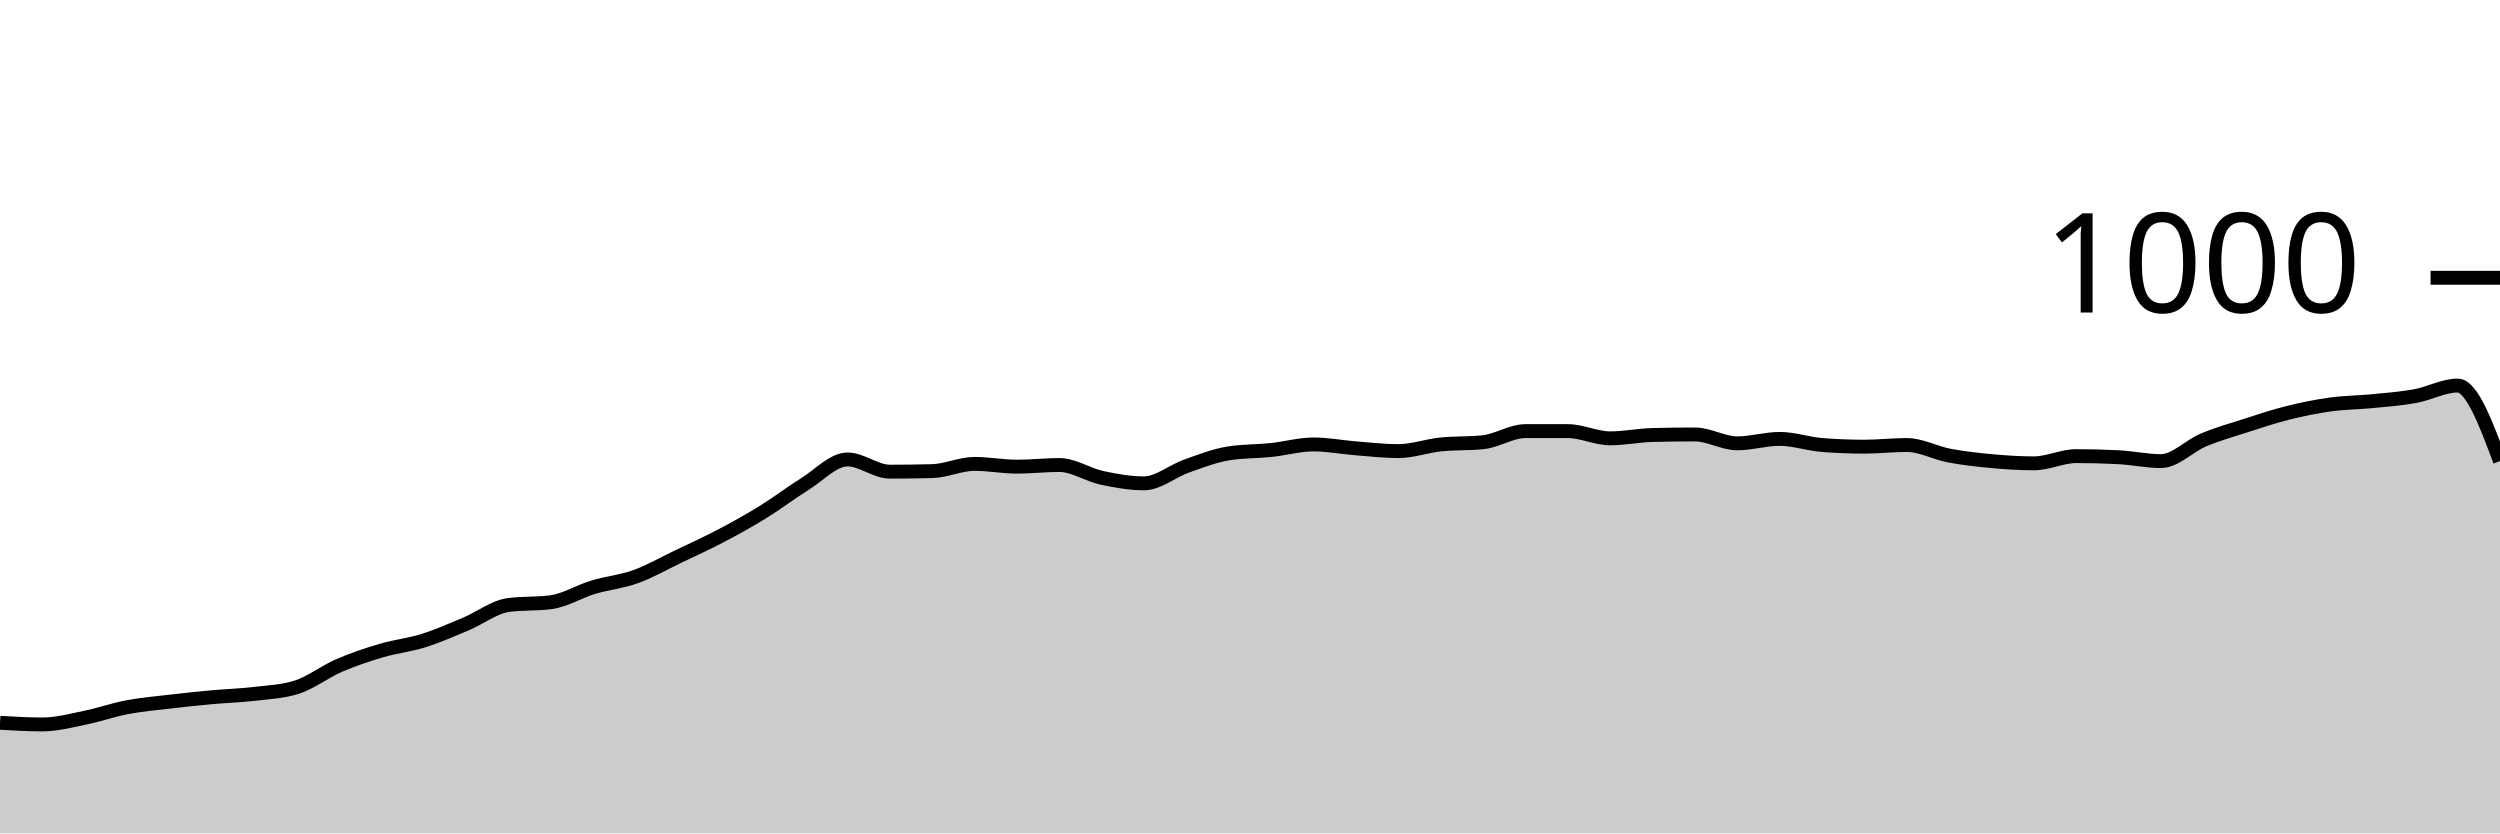
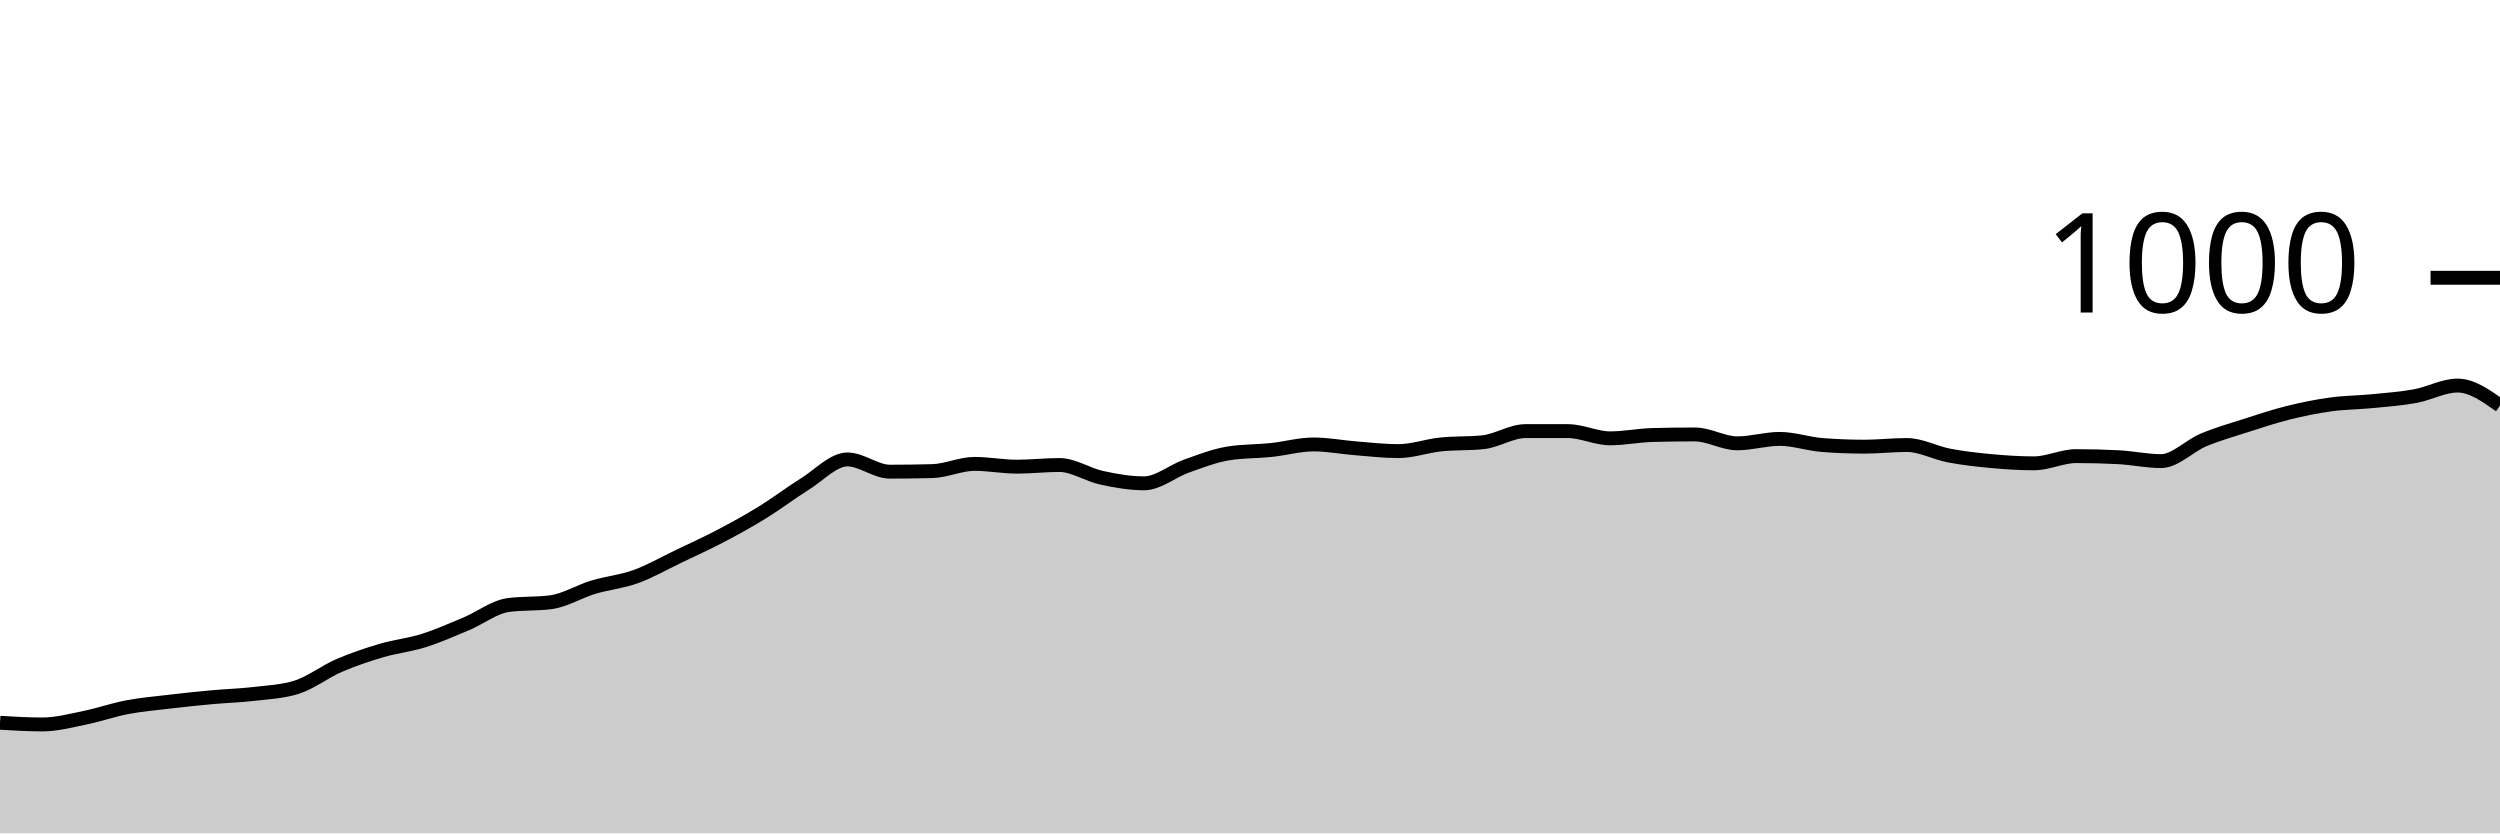
<svg xmlns="http://www.w3.org/2000/svg" viewBox="0 0 180 60">
  <g transform="translate(0,20)">
-     <path class="area" fill="rgba(0, 0, 0, 0.2)" d="M0,32.04C1.017,32.1,2.034,32.16,3.051,32.16C4.068,32.16,5.085,31.887,6.102,31.68C7.119,31.473,8.136,31.113,9.153,30.92C10.169,30.727,11.186,30.64,12.203,30.52C13.22,30.4,14.237,30.293,15.254,30.2C16.271,30.107,17.288,30.08,18.305,29.96C19.322,29.84,20.339,29.8,21.356,29.48C22.373,29.16,23.39,28.36,24.407,27.92C25.424,27.48,26.441,27.14,27.458,26.84C28.475,26.54,29.492,26.44,30.508,26.12C31.525,25.8,32.542,25.347,33.559,24.92C34.576,24.493,35.593,23.693,36.61,23.56C37.627,23.427,38.644,23.493,39.661,23.36C40.678,23.227,41.695,22.587,42.712,22.28C43.729,21.973,44.746,21.887,45.763,21.52C46.78,21.153,47.797,20.567,48.814,20.08C49.831,19.593,50.847,19.133,51.864,18.6C52.881,18.067,53.898,17.507,54.915,16.88C55.932,16.253,56.949,15.473,57.966,14.84C58.983,14.207,60,13.08,61.017,13.08C62.034,13.08,63.051,13.96,64.068,13.96C65.085,13.96,66.102,13.947,67.119,13.92C68.136,13.893,69.153,13.4,70.169,13.4C71.186,13.4,72.203,13.6,73.22,13.6C74.237,13.6,75.254,13.48,76.271,13.48C77.288,13.48,78.305,14.18,79.322,14.4C80.339,14.62,81.356,14.8,82.373,14.8C83.39,14.8,84.407,13.92,85.424,13.56C86.441,13.2,87.458,12.8,88.475,12.64C89.492,12.48,90.508,12.507,91.525,12.4C92.542,12.293,93.559,12,94.576,12C95.593,12,96.61,12.2,97.627,12.28C98.644,12.36,99.661,12.48,100.678,12.48C101.695,12.48,102.712,12.107,103.729,12C104.746,11.893,105.763,11.947,106.78,11.84C107.797,11.733,108.814,11.04,109.831,11.04C110.847,11.04,111.864,11.04,112.881,11.04C113.898,11.04,114.915,11.56,115.932,11.56C116.949,11.56,117.966,11.347,118.983,11.32C120,11.293,121.017,11.28,122.034,11.28C123.051,11.28,124.068,11.92,125.085,11.92C126.102,11.92,127.119,11.6,128.136,11.6C129.153,11.6,130.169,11.96,131.186,12.04C132.203,12.12,133.22,12.16,134.237,12.16C135.254,12.16,136.271,12.04,137.288,12.04C138.305,12.04,139.322,12.607,140.339,12.8C141.356,12.993,142.373,13.107,143.39,13.2C144.407,13.293,145.424,13.36,146.441,13.36C147.458,13.36,148.475,12.84,149.492,12.84C150.508,12.84,151.525,12.867,152.542,12.92C153.559,12.973,154.576,13.2,155.593,13.2C156.61,13.2,157.627,12.107,158.644,11.68C159.661,11.253,160.678,10.967,161.695,10.64C162.712,10.313,163.729,9.973,164.746,9.72C165.763,9.467,166.78,9.26,167.797,9.12C168.814,8.98,169.831,8.98,170.847,8.88C171.864,8.78,172.881,8.707,173.898,8.52C174.915,8.333,175.932,7.76,176.949,7.76C177.966,7.76,178.983,10.48,180,13.2L180,40C178.983,40,177.966,40,176.949,40C175.932,40,174.915,40,173.898,40C172.881,40,171.864,40,170.847,40C169.831,40,168.814,40,167.797,40C166.78,40,165.763,40,164.746,40C163.729,40,162.712,40,161.695,40C160.678,40,159.661,40,158.644,40C157.627,40,156.61,40,155.593,40C154.576,40,153.559,40,152.542,40C151.525,40,150.508,40,149.492,40C148.475,40,147.458,40,146.441,40C145.424,40,144.407,40,143.39,40C142.373,40,141.356,40,140.339,40C139.322,40,138.305,40,137.288,40C136.271,40,135.254,40,134.237,40C133.22,40,132.203,40,131.186,40C130.169,40,129.153,40,128.136,40C127.119,40,126.102,40,125.085,40C124.068,40,123.051,40,122.034,40C121.017,40,120,40,118.983,40C117.966,40,116.949,40,115.932,40C114.915,40,113.898,40,112.881,40C111.864,40,110.847,40,109.831,40C108.814,40,107.797,40,106.78,40C105.763,40,104.746,40,103.729,40C102.712,40,101.695,40,100.678,40C99.661,40,98.644,40,97.627,40C96.61,40,95.593,40,94.576,40C93.559,40,92.542,40,91.525,40C90.508,40,89.492,40,88.475,40C87.458,40,86.441,40,85.424,40C84.407,40,83.39,40,82.373,40C81.356,40,80.339,40,79.322,40C78.305,40,77.288,40,76.271,40C75.254,40,74.237,40,73.22,40C72.203,40,71.186,40,70.169,40C69.153,40,68.136,40,67.119,40C66.102,40,65.085,40,64.068,40C63.051,40,62.034,40,61.017,40C60,40,58.983,40,57.966,40C56.949,40,55.932,40,54.915,40C53.898,40,52.881,40,51.864,40C50.847,40,49.831,40,48.814,40C47.797,40,46.78,40,45.763,40C44.746,40,43.729,40,42.712,40C41.695,40,40.678,40,39.661,40C38.644,40,37.627,40,36.61,40C35.593,40,34.576,40,33.559,40C32.542,40,31.525,40,30.508,40C29.492,40,28.475,40,27.458,40C26.441,40,25.424,40,24.407,40C23.39,40,22.373,40,21.356,40C20.339,40,19.322,40,18.305,40C17.288,40,16.271,40,15.254,40C14.237,40,13.22,40,12.203,40C11.186,40,10.169,40,9.153,40C8.136,40,7.119,40,6.102,40C5.085,40,4.068,40,3.051,40C2.034,40,1.017,40,0,40Z" />
-     <path class="line" stroke="black" fill="none" d="M0,32.04C1.017,32.1,2.034,32.16,3.051,32.16C4.068,32.16,5.085,31.887,6.102,31.68C7.119,31.473,8.136,31.113,9.153,30.92C10.169,30.727,11.186,30.64,12.203,30.52C13.22,30.4,14.237,30.293,15.254,30.2C16.271,30.107,17.288,30.08,18.305,29.96C19.322,29.84,20.339,29.8,21.356,29.48C22.373,29.16,23.39,28.36,24.407,27.92C25.424,27.48,26.441,27.14,27.458,26.84C28.475,26.54,29.492,26.44,30.508,26.12C31.525,25.8,32.542,25.347,33.559,24.92C34.576,24.493,35.593,23.693,36.61,23.56C37.627,23.427,38.644,23.493,39.661,23.36C40.678,23.227,41.695,22.587,42.712,22.28C43.729,21.973,44.746,21.887,45.763,21.52C46.78,21.153,47.797,20.567,48.814,20.08C49.831,19.593,50.847,19.133,51.864,18.6C52.881,18.067,53.898,17.507,54.915,16.88C55.932,16.253,56.949,15.473,57.966,14.84C58.983,14.207,60,13.08,61.017,13.08C62.034,13.08,63.051,13.96,64.068,13.96C65.085,13.96,66.102,13.947,67.119,13.92C68.136,13.893,69.153,13.4,70.169,13.4C71.186,13.4,72.203,13.6,73.22,13.6C74.237,13.6,75.254,13.48,76.271,13.48C77.288,13.48,78.305,14.18,79.322,14.4C80.339,14.62,81.356,14.8,82.373,14.8C83.39,14.8,84.407,13.92,85.424,13.56C86.441,13.2,87.458,12.8,88.475,12.64C89.492,12.48,90.508,12.507,91.525,12.4C92.542,12.293,93.559,12,94.576,12C95.593,12,96.61,12.2,97.627,12.28C98.644,12.36,99.661,12.48,100.678,12.48C101.695,12.48,102.712,12.107,103.729,12C104.746,11.893,105.763,11.947,106.78,11.84C107.797,11.733,108.814,11.04,109.831,11.04C110.847,11.04,111.864,11.04,112.881,11.04C113.898,11.04,114.915,11.56,115.932,11.56C116.949,11.56,117.966,11.347,118.983,11.32C120,11.293,121.017,11.28,122.034,11.28C123.051,11.28,124.068,11.92,125.085,11.92C126.102,11.92,127.119,11.6,128.136,11.6C129.153,11.6,130.169,11.96,131.186,12.04C132.203,12.12,133.22,12.16,134.237,12.16C135.254,12.16,136.271,12.04,137.288,12.04C138.305,12.04,139.322,12.607,140.339,12.8C141.356,12.993,142.373,13.107,143.39,13.2C144.407,13.293,145.424,13.36,146.441,13.36C147.458,13.36,148.475,12.84,149.492,12.84C150.508,12.84,151.525,12.867,152.542,12.92C153.559,12.973,154.576,13.2,155.593,13.2C156.61,13.2,157.627,12.107,158.644,11.68C159.661,11.253,160.678,10.967,161.695,10.64C162.712,10.313,163.729,9.973,164.746,9.72C165.763,9.467,166.78,9.26,167.797,9.12C168.814,8.98,169.831,8.98,170.847,8.88C171.864,8.78,172.881,8.707,173.898,8.52C174.915,8.333,175.932,7.76,176.949,7.76C177.966,7.76,178.983,10.48,180,13.2" />
+     <path class="area" fill="rgba(0, 0, 0, 0.2)" d="M0,32.04C1.017,32.1,2.034,32.16,3.051,32.16C4.068,32.16,5.085,31.887,6.102,31.68C7.119,31.473,8.136,31.113,9.153,30.92C10.169,30.727,11.186,30.64,12.203,30.52C13.22,30.4,14.237,30.293,15.254,30.2C16.271,30.107,17.288,30.08,18.305,29.96C19.322,29.84,20.339,29.8,21.356,29.48C22.373,29.16,23.39,28.36,24.407,27.92C25.424,27.48,26.441,27.14,27.458,26.84C28.475,26.54,29.492,26.44,30.508,26.12C31.525,25.8,32.542,25.347,33.559,24.92C34.576,24.493,35.593,23.693,36.61,23.56C37.627,23.427,38.644,23.493,39.661,23.36C40.678,23.227,41.695,22.587,42.712,22.28C43.729,21.973,44.746,21.887,45.763,21.52C46.78,21.153,47.797,20.567,48.814,20.08C49.831,19.593,50.847,19.133,51.864,18.6C52.881,18.067,53.898,17.507,54.915,16.88C55.932,16.253,56.949,15.473,57.966,14.84C58.983,14.207,60,13.08,61.017,13.08C62.034,13.08,63.051,13.96,64.068,13.96C65.085,13.96,66.102,13.947,67.119,13.92C68.136,13.893,69.153,13.4,70.169,13.4C71.186,13.4,72.203,13.6,73.22,13.6C74.237,13.6,75.254,13.48,76.271,13.48C77.288,13.48,78.305,14.18,79.322,14.4C80.339,14.62,81.356,14.8,82.373,14.8C83.39,14.8,84.407,13.92,85.424,13.56C86.441,13.2,87.458,12.8,88.475,12.64C89.492,12.48,90.508,12.507,91.525,12.4C92.542,12.293,93.559,12,94.576,12C95.593,12,96.61,12.2,97.627,12.28C98.644,12.36,99.661,12.48,100.678,12.48C101.695,12.48,102.712,12.107,103.729,12C104.746,11.893,105.763,11.947,106.78,11.84C107.797,11.733,108.814,11.04,109.831,11.04C110.847,11.04,111.864,11.04,112.881,11.04C113.898,11.04,114.915,11.56,115.932,11.56C116.949,11.56,117.966,11.347,118.983,11.32C120,11.293,121.017,11.28,122.034,11.28C123.051,11.28,124.068,11.92,125.085,11.92C126.102,11.92,127.119,11.6,128.136,11.6C129.153,11.6,130.169,11.96,131.186,12.04C132.203,12.12,133.22,12.16,134.237,12.16C135.254,12.16,136.271,12.04,137.288,12.04C138.305,12.04,139.322,12.607,140.339,12.8C141.356,12.993,142.373,13.107,143.39,13.2C144.407,13.293,145.424,13.36,146.441,13.36C147.458,13.36,148.475,12.84,149.492,12.84C150.508,12.84,151.525,12.867,152.542,12.92C153.559,12.973,154.576,13.2,155.593,13.2C156.61,13.2,157.627,12.107,158.644,11.68C159.661,11.253,160.678,10.967,161.695,10.64C162.712,10.313,163.729,9.973,164.746,9.72C165.763,9.467,166.78,9.26,167.797,9.12C168.814,8.98,169.831,8.98,170.847,8.88C171.864,8.78,172.881,8.707,173.898,8.52C174.915,8.333,175.932,7.76,176.949,7.76C177.966,7.76,178.983,8.48,180,9.2L180,40C178.983,40,177.966,40,176.949,40C175.932,40,174.915,40,173.898,40C172.881,40,171.864,40,170.847,40C169.831,40,168.814,40,167.797,40C166.78,40,165.763,40,164.746,40C163.729,40,162.712,40,161.695,40C160.678,40,159.661,40,158.644,40C157.627,40,156.61,40,155.593,40C154.576,40,153.559,40,152.542,40C151.525,40,150.508,40,149.492,40C148.475,40,147.458,40,146.441,40C145.424,40,144.407,40,143.39,40C142.373,40,141.356,40,140.339,40C139.322,40,138.305,40,137.288,40C136.271,40,135.254,40,134.237,40C133.22,40,132.203,40,131.186,40C130.169,40,129.153,40,128.136,40C127.119,40,126.102,40,125.085,40C124.068,40,123.051,40,122.034,40C121.017,40,120,40,118.983,40C117.966,40,116.949,40,115.932,40C114.915,40,113.898,40,112.881,40C111.864,40,110.847,40,109.831,40C108.814,40,107.797,40,106.78,40C105.763,40,104.746,40,103.729,40C102.712,40,101.695,40,100.678,40C99.661,40,98.644,40,97.627,40C96.61,40,95.593,40,94.576,40C93.559,40,92.542,40,91.525,40C90.508,40,89.492,40,88.475,40C87.458,40,86.441,40,85.424,40C84.407,40,83.39,40,82.373,40C81.356,40,80.339,40,79.322,40C78.305,40,77.288,40,76.271,40C75.254,40,74.237,40,73.22,40C72.203,40,71.186,40,70.169,40C69.153,40,68.136,40,67.119,40C66.102,40,65.085,40,64.068,40C63.051,40,62.034,40,61.017,40C60,40,58.983,40,57.966,40C56.949,40,55.932,40,54.915,40C53.898,40,52.881,40,51.864,40C50.847,40,49.831,40,48.814,40C47.797,40,46.78,40,45.763,40C44.746,40,43.729,40,42.712,40C41.695,40,40.678,40,39.661,40C38.644,40,37.627,40,36.61,40C35.593,40,34.576,40,33.559,40C32.542,40,31.525,40,30.508,40C29.492,40,28.475,40,27.458,40C26.441,40,25.424,40,24.407,40C23.39,40,22.373,40,21.356,40C20.339,40,19.322,40,18.305,40C17.288,40,16.271,40,15.254,40C14.237,40,13.22,40,12.203,40C11.186,40,10.169,40,9.153,40C8.136,40,7.119,40,6.102,40C5.085,40,4.068,40,3.051,40C2.034,40,1.017,40,0,40Z" />
+     <path class="line" stroke="black" fill="none" d="M0,32.04C1.017,32.1,2.034,32.16,3.051,32.16C4.068,32.16,5.085,31.887,6.102,31.68C7.119,31.473,8.136,31.113,9.153,30.92C10.169,30.727,11.186,30.64,12.203,30.52C13.22,30.4,14.237,30.293,15.254,30.2C16.271,30.107,17.288,30.08,18.305,29.96C19.322,29.84,20.339,29.8,21.356,29.48C22.373,29.16,23.39,28.36,24.407,27.92C25.424,27.48,26.441,27.14,27.458,26.84C28.475,26.54,29.492,26.44,30.508,26.12C31.525,25.8,32.542,25.347,33.559,24.92C34.576,24.493,35.593,23.693,36.61,23.56C37.627,23.427,38.644,23.493,39.661,23.36C40.678,23.227,41.695,22.587,42.712,22.28C43.729,21.973,44.746,21.887,45.763,21.52C46.78,21.153,47.797,20.567,48.814,20.08C49.831,19.593,50.847,19.133,51.864,18.6C52.881,18.067,53.898,17.507,54.915,16.88C55.932,16.253,56.949,15.473,57.966,14.84C58.983,14.207,60,13.08,61.017,13.08C62.034,13.08,63.051,13.96,64.068,13.96C65.085,13.96,66.102,13.947,67.119,13.92C68.136,13.893,69.153,13.4,70.169,13.4C71.186,13.4,72.203,13.6,73.22,13.6C74.237,13.6,75.254,13.48,76.271,13.48C77.288,13.48,78.305,14.18,79.322,14.4C80.339,14.62,81.356,14.8,82.373,14.8C83.39,14.8,84.407,13.92,85.424,13.56C86.441,13.2,87.458,12.8,88.475,12.64C89.492,12.48,90.508,12.507,91.525,12.4C92.542,12.293,93.559,12,94.576,12C95.593,12,96.61,12.2,97.627,12.28C98.644,12.36,99.661,12.48,100.678,12.48C101.695,12.48,102.712,12.107,103.729,12C104.746,11.893,105.763,11.947,106.78,11.84C107.797,11.733,108.814,11.04,109.831,11.04C110.847,11.04,111.864,11.04,112.881,11.04C113.898,11.04,114.915,11.56,115.932,11.56C116.949,11.56,117.966,11.347,118.983,11.32C120,11.293,121.017,11.28,122.034,11.28C123.051,11.28,124.068,11.92,125.085,11.92C126.102,11.92,127.119,11.6,128.136,11.6C129.153,11.6,130.169,11.96,131.186,12.04C132.203,12.12,133.22,12.16,134.237,12.16C135.254,12.16,136.271,12.04,137.288,12.04C138.305,12.04,139.322,12.607,140.339,12.8C141.356,12.993,142.373,13.107,143.39,13.2C144.407,13.293,145.424,13.36,146.441,13.36C147.458,13.36,148.475,12.84,149.492,12.84C150.508,12.84,151.525,12.867,152.542,12.92C153.559,12.973,154.576,13.2,155.593,13.2C156.61,13.2,157.627,12.107,158.644,11.68C159.661,11.253,160.678,10.967,161.695,10.64C162.712,10.313,163.729,9.973,164.746,9.72C165.763,9.467,166.78,9.26,167.797,9.12C168.814,8.98,169.831,8.98,170.847,8.88C171.864,8.78,172.881,8.707,173.898,8.52C174.915,8.333,175.932,7.76,176.949,7.76C177.966,7.76,178.983,8.48,180,9.2" />
    <path class="axis-ceiling" stroke-width="1" stroke="black" fill="none" d="M175,0L180,0" />
    <text class="axis-ceiling-label" font-family="sans-serif" text-anchor="end" font-size="10px" x="170" y="2.5">1000</text>
  </g>
</svg>
